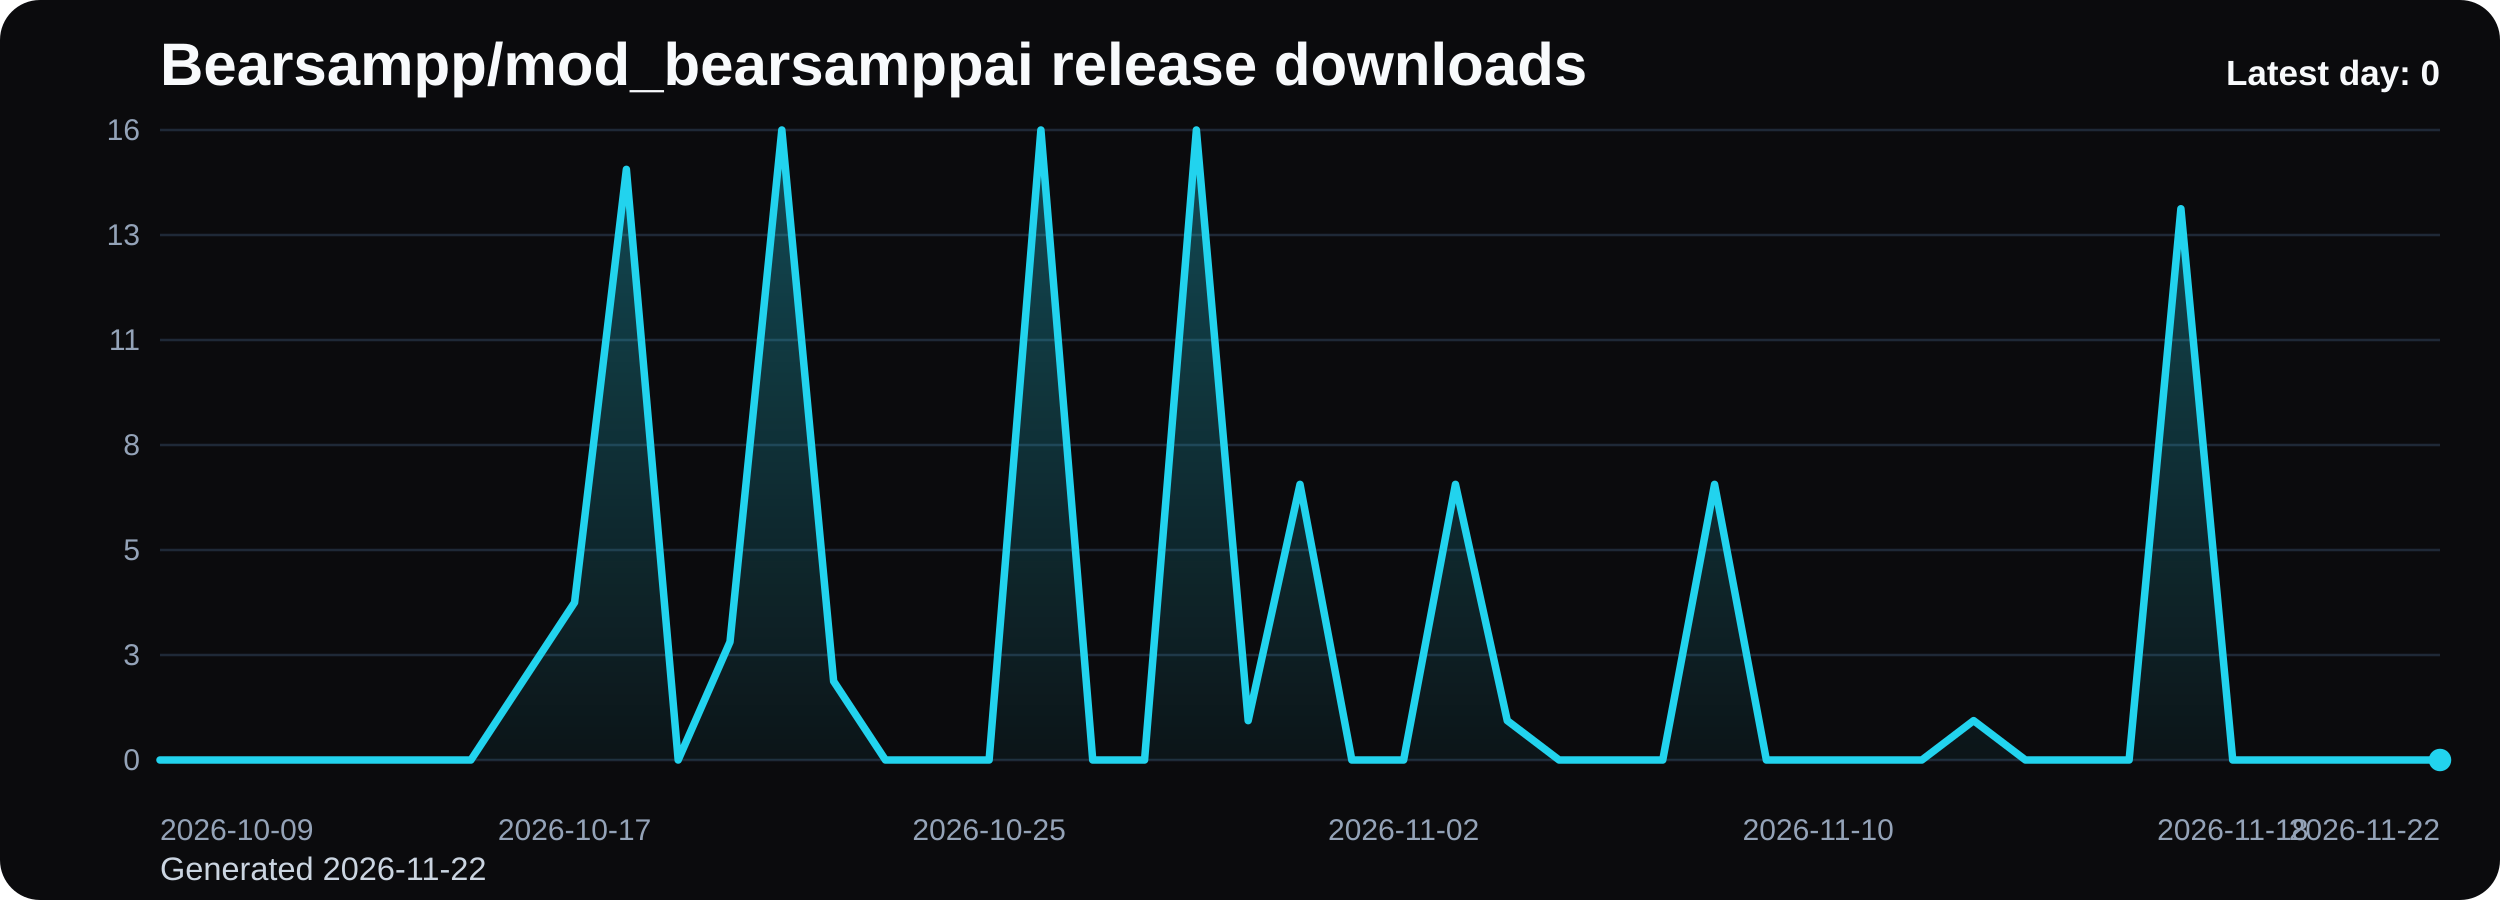
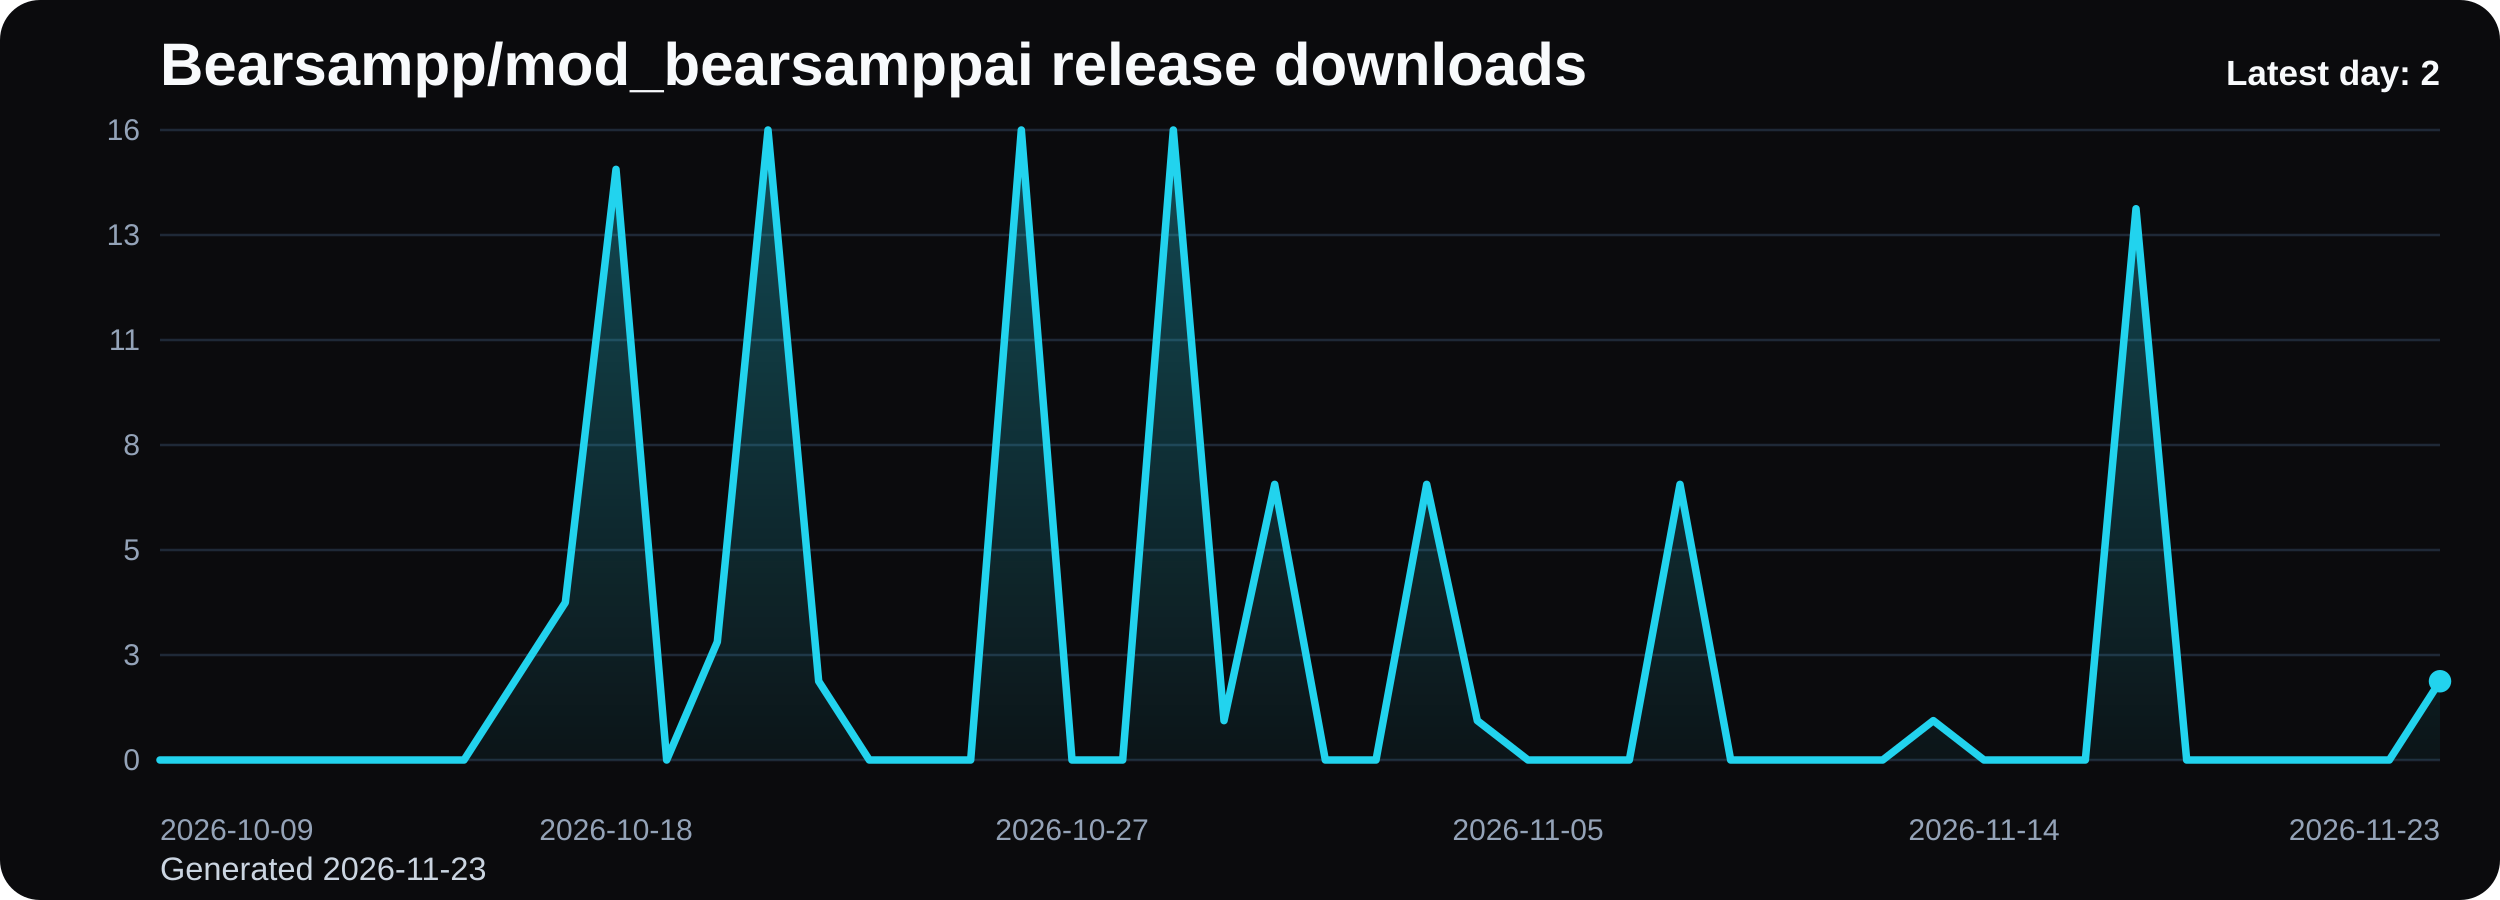
<svg xmlns="http://www.w3.org/2000/svg" viewBox="0 0 1000 360" role="img" aria-label="Bearsampp/mod_bearsamppai release downloads chart">
  <defs>
    <linearGradient id="fill-daily-black" x1="0" y1="0" x2="0" y2="1">
      <stop offset="0%" stop-color="#22d3ee" stop-opacity="0.32" />
      <stop offset="100%" stop-color="#22d3ee" stop-opacity="0.05" />
    </linearGradient>
    <style>
      .bg { fill: #0b0b0d; }
      .title { font: 700 24px Arial, sans-serif; fill: #f8fafc; }
      .sub { font: 400 13px Arial, sans-serif; fill: #cbd5e1; }
      .grid { stroke: #1f2937; stroke-width: 1; }
      .axis { font: 400 12px Arial, sans-serif; fill: #94a3b8; }
      .line { fill: none; stroke: #22d3ee; stroke-width: 3; stroke-linecap: round; stroke-linejoin: round; }
      .dot { fill: #22d3ee; }
      .value { font: 600 11px Arial, sans-serif; fill: #cbd5e1; }
      .latest { font: 700 14px Arial, sans-serif; fill: #f8fafc; }
    </style>
  </defs>
  <rect class="bg" x="0" y="0" width="1000" height="360" rx="16" />
  <text class="title" x="64" y="34">Bearsampp/mod_bearsamppai release downloads</text>
-   <text class="sub" x="64" y="352">Generated 2026-11-22</text>
+   <text class="sub" x="64" y="352">Generated 2026-11-23</text>
  <line x1="64" y1="52.00" x2="976" y2="52.00" class="grid" />
  <text x="56" y="56.00" text-anchor="end" class="axis">16</text>
  <line x1="64" y1="94.00" x2="976" y2="94.00" class="grid" />
  <text x="56" y="98.00" text-anchor="end" class="axis">13</text>
  <line x1="64" y1="136.00" x2="976" y2="136.00" class="grid" />
  <text x="56" y="140.00" text-anchor="end" class="axis">11</text>
  <line x1="64" y1="178.00" x2="976" y2="178.00" class="grid" />
  <text x="56" y="182.00" text-anchor="end" class="axis">8</text>
  <line x1="64" y1="220.00" x2="976" y2="220.00" class="grid" />
  <text x="56" y="224.00" text-anchor="end" class="axis">5</text>
  <line x1="64" y1="262.00" x2="976" y2="262.00" class="grid" />
  <text x="56" y="266.00" text-anchor="end" class="axis">3</text>
  <line x1="64" y1="304.00" x2="976" y2="304.00" class="grid" />
  <text x="56" y="308.00" text-anchor="end" class="axis">0</text>
-   <path d="M 64.00 304 L 64.00 304.00 L 84.73 304.00 L 105.45 304.00 L 126.18 304.00 L 146.91 304.00 L 167.64 304.00 L 188.36 304.00 L 209.09 272.50 L 229.82 241.00 L 250.55 67.75 L 271.27 304.00 L 292.00 256.75 L 312.73 52.00 L 333.45 272.50 L 354.18 304.00 L 374.91 304.00 L 395.64 304.00 L 416.36 52.00 L 437.09 304.00 L 457.82 304.00 L 478.55 52.00 L 499.27 288.25 L 520.00 193.75 L 540.73 304.00 L 561.45 304.00 L 582.18 193.75 L 602.91 288.25 L 623.64 304.00 L 644.36 304.00 L 665.09 304.00 L 685.82 193.75 L 706.55 304.00 L 727.27 304.00 L 748.00 304.00 L 768.73 304.00 L 789.45 288.25 L 810.18 304.00 L 830.91 304.00 L 851.64 304.00 L 872.36 83.50 L 893.09 304.00 L 913.82 304.00 L 934.55 304.00 L 955.27 304.00 L 976.00 304.00 L 976.00 304 Z" fill="url(#fill-daily-black)" />
-   <polyline class="line" points="64.00,304.00 84.73,304.00 105.45,304.00 126.18,304.00 146.91,304.00 167.64,304.00 188.36,304.00 209.09,272.50 229.82,241.00 250.55,67.75 271.27,304.00 292.00,256.75 312.73,52.00 333.45,272.50 354.18,304.00 374.91,304.00 395.64,304.00 416.36,52.00 437.09,304.00 457.82,304.00 478.55,52.00 499.27,288.25 520.00,193.75 540.73,304.00 561.45,304.00 582.18,193.75 602.91,288.25 623.64,304.00 644.36,304.00 665.09,304.00 685.82,193.75 706.55,304.00 727.27,304.00 748.00,304.00 768.73,304.00 789.45,288.25 810.18,304.00 830.91,304.00 851.64,304.00 872.36,83.50 893.09,304.00 913.82,304.00 934.55,304.00 955.27,304.00 976.00,304.00" />
-   <circle class="dot" cx="976.00" cy="304.00" r="4.5" />
+   <path d="M 64.00 304 L 64.00 304.00 L 84.27 304.00 L 104.53 304.00 L 124.80 304.00 L 145.07 304.00 L 165.33 304.00 L 185.60 304.00 L 205.87 272.50 L 226.13 241.00 L 246.40 67.75 L 266.67 304.00 L 286.93 256.75 L 307.20 52.00 L 327.47 272.50 L 347.73 304.00 L 368.00 304.00 L 388.27 304.00 L 408.53 52.00 L 428.80 304.00 L 449.07 304.00 L 469.33 52.00 L 489.60 288.25 L 509.87 193.75 L 530.13 304.00 L 550.40 304.00 L 570.67 193.75 L 590.93 288.25 L 611.20 304.00 L 631.47 304.00 L 651.73 304.00 L 672.00 193.75 L 692.27 304.00 L 712.53 304.00 L 732.80 304.00 L 753.07 304.00 L 773.33 288.25 L 793.60 304.00 L 813.87 304.00 L 834.13 304.00 L 854.40 83.50 L 874.67 304.00 L 894.93 304.00 L 915.20 304.00 L 935.47 304.00 L 955.73 304.00 L 976.00 272.50 L 976.00 304 Z" fill="url(#fill-daily-black)" />
+   <polyline class="line" points="64.00,304.00 84.27,304.00 104.53,304.00 124.80,304.00 145.07,304.00 165.33,304.00 185.60,304.00 205.87,272.50 226.13,241.00 246.40,67.75 266.67,304.00 286.93,256.75 307.20,52.00 327.47,272.50 347.73,304.00 368.00,304.00 388.27,304.00 408.53,52.00 428.80,304.00 449.07,304.00 469.33,52.00 489.60,288.25 509.87,193.75 530.13,304.00 550.40,304.00 570.67,193.75 590.93,288.25 611.20,304.00 631.47,304.00 651.73,304.00 672.00,193.75 692.27,304.00 712.53,304.00 732.80,304.00 753.07,304.00 773.33,288.25 793.60,304.00 813.87,304.00 834.13,304.00 854.40,83.50 874.67,304.00 894.93,304.00 915.20,304.00 935.47,304.00 955.73,304.00 976.00,272.50" />
+   <circle class="dot" cx="976.00" cy="272.50" r="4.5" />
  <text class="axis" x="64.00" y="336" text-anchor="start">2026-10-09</text>
-   <text class="axis" x="229.82" y="336" text-anchor="middle">2026-10-17</text>
-   <text class="axis" x="395.64" y="336" text-anchor="middle">2026-10-25</text>
-   <text class="axis" x="561.45" y="336" text-anchor="middle">2026-11-02</text>
-   <text class="axis" x="727.27" y="336" text-anchor="middle">2026-11-10</text>
-   <text class="axis" x="893.09" y="336" text-anchor="middle">2026-11-18</text>
-   <text class="axis" x="976.00" y="336" text-anchor="end">2026-11-22</text>
-   <text class="latest" x="976" y="34" text-anchor="end">Latest day: 0</text>
+   <text class="axis" x="246.40" y="336" text-anchor="middle">2026-10-18</text>
+   <text class="axis" x="428.80" y="336" text-anchor="middle">2026-10-27</text>
+   <text class="axis" x="611.20" y="336" text-anchor="middle">2026-11-05</text>
+   <text class="axis" x="793.60" y="336" text-anchor="middle">2026-11-14</text>
+   <text class="axis" x="976.00" y="336" text-anchor="end">2026-11-23</text>
+   <text class="latest" x="976" y="34" text-anchor="end">Latest day: 2</text>
</svg>
